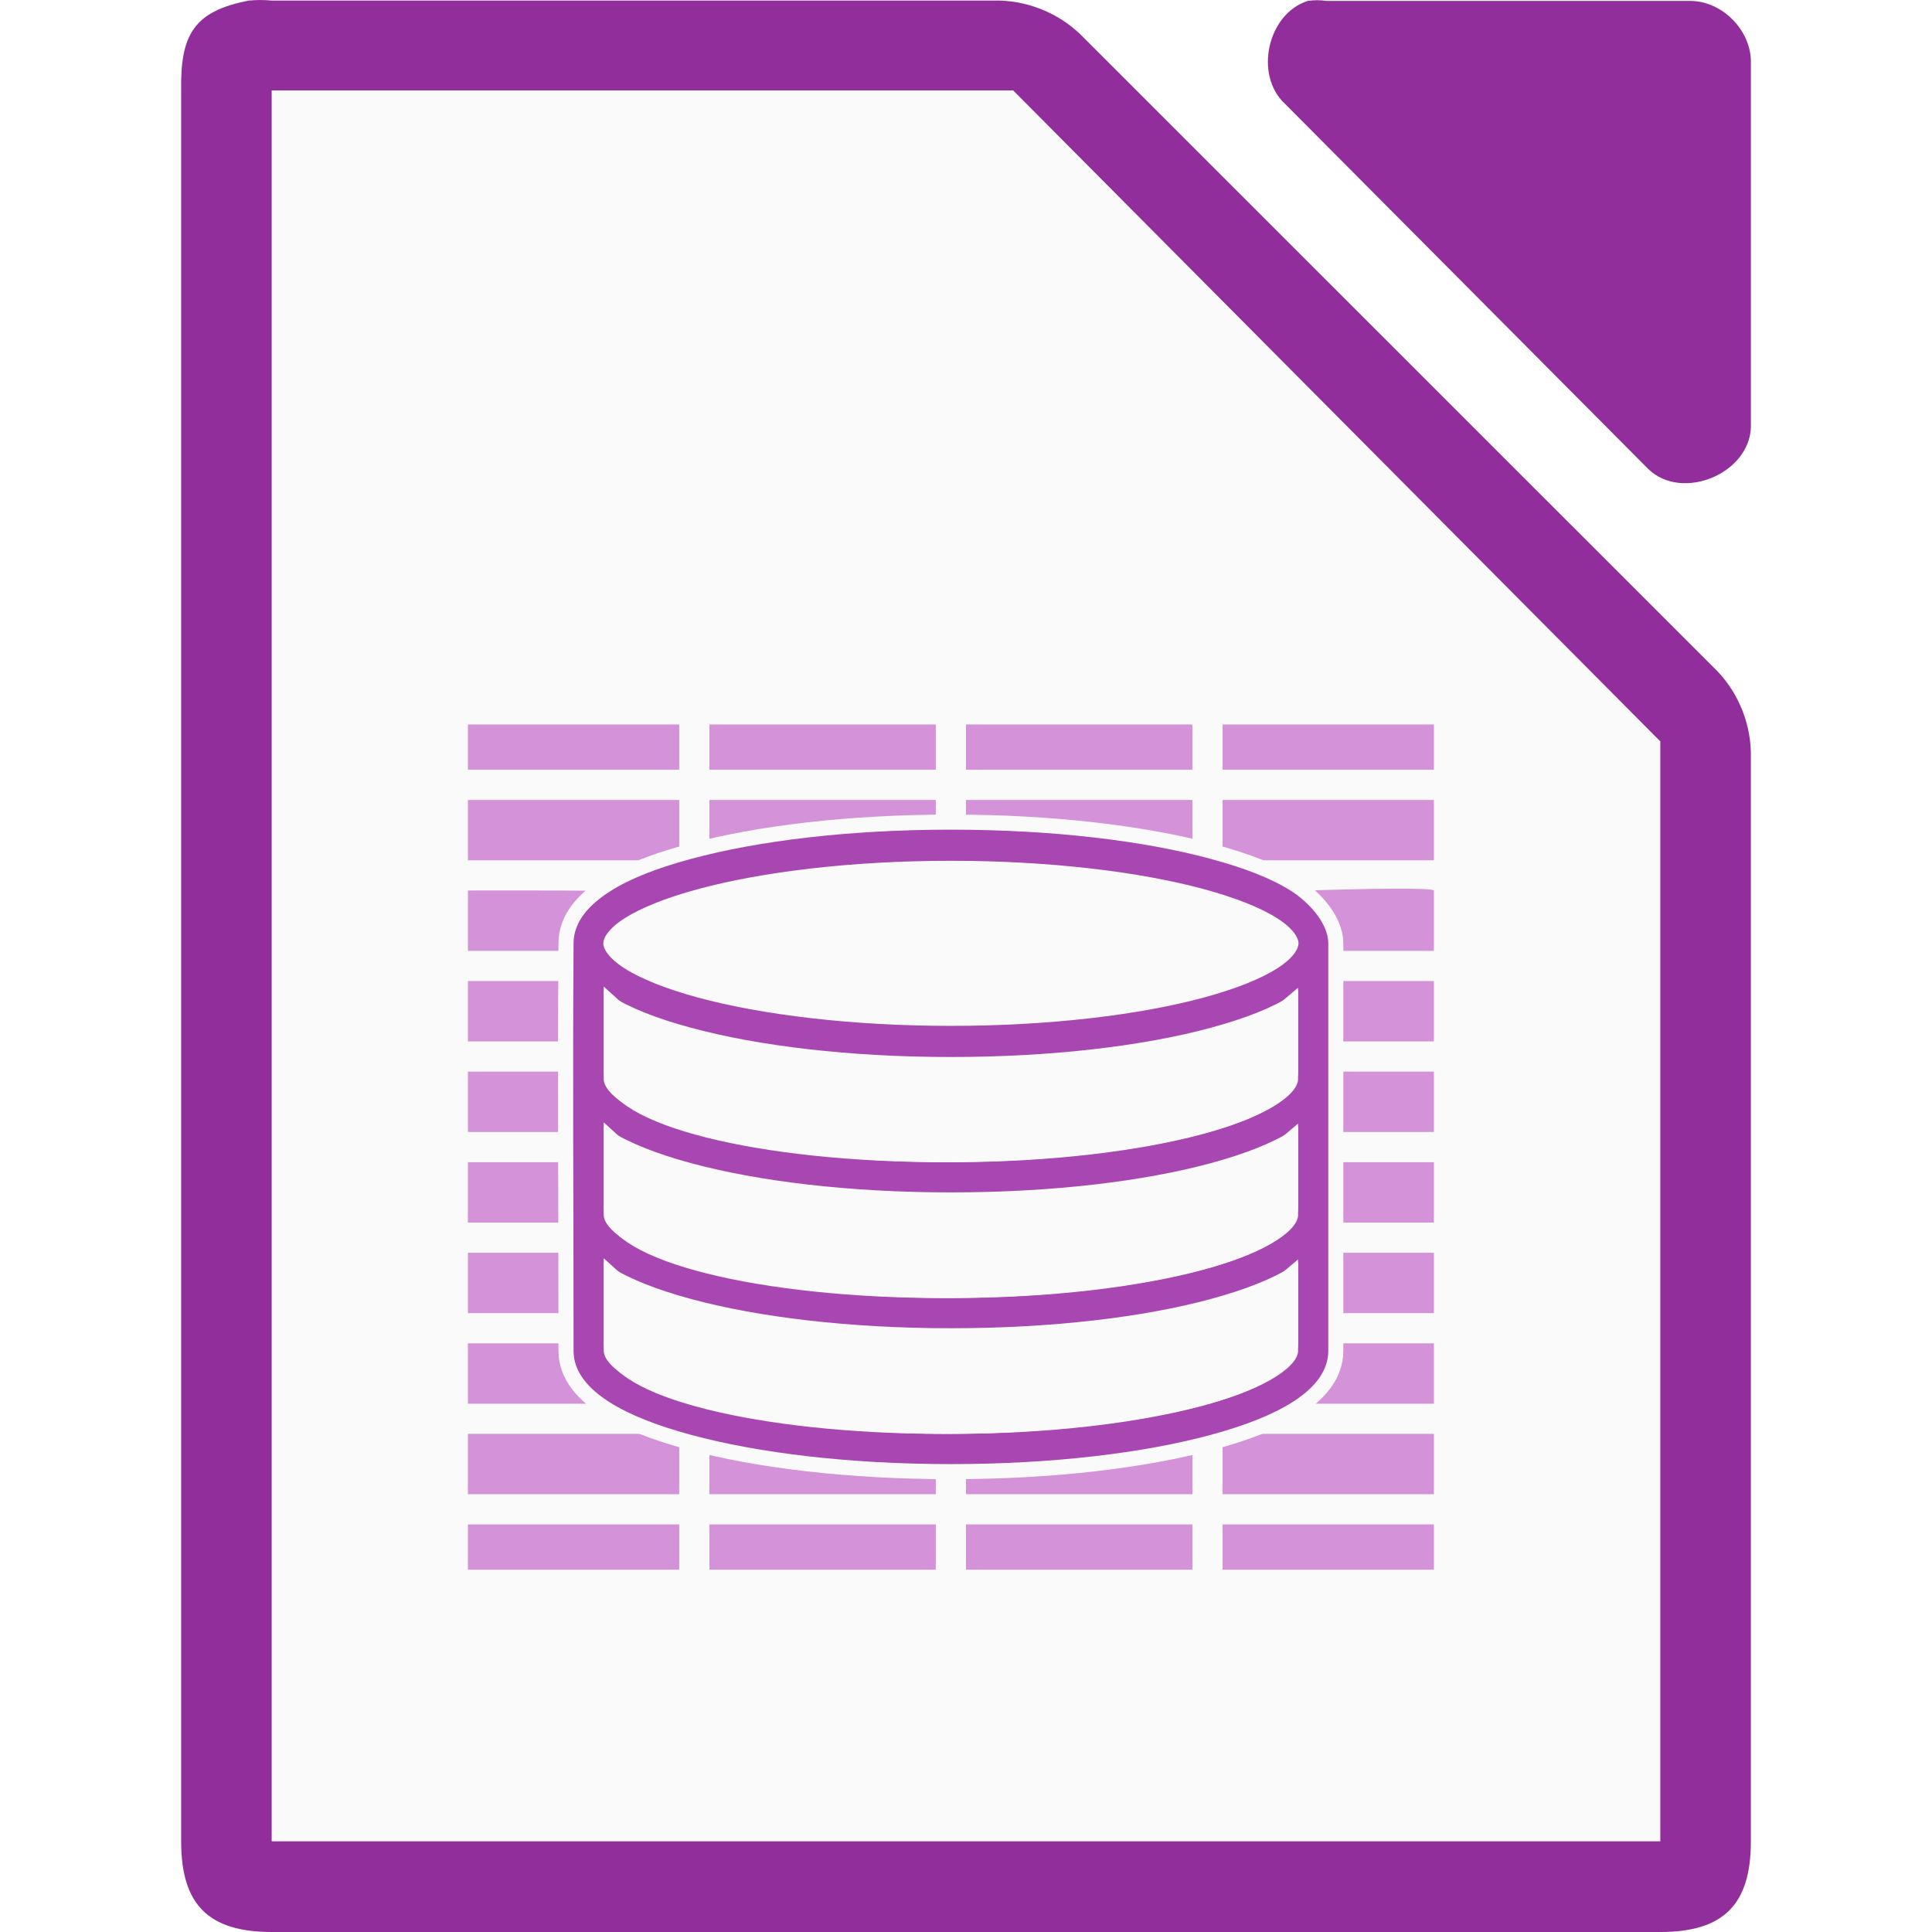
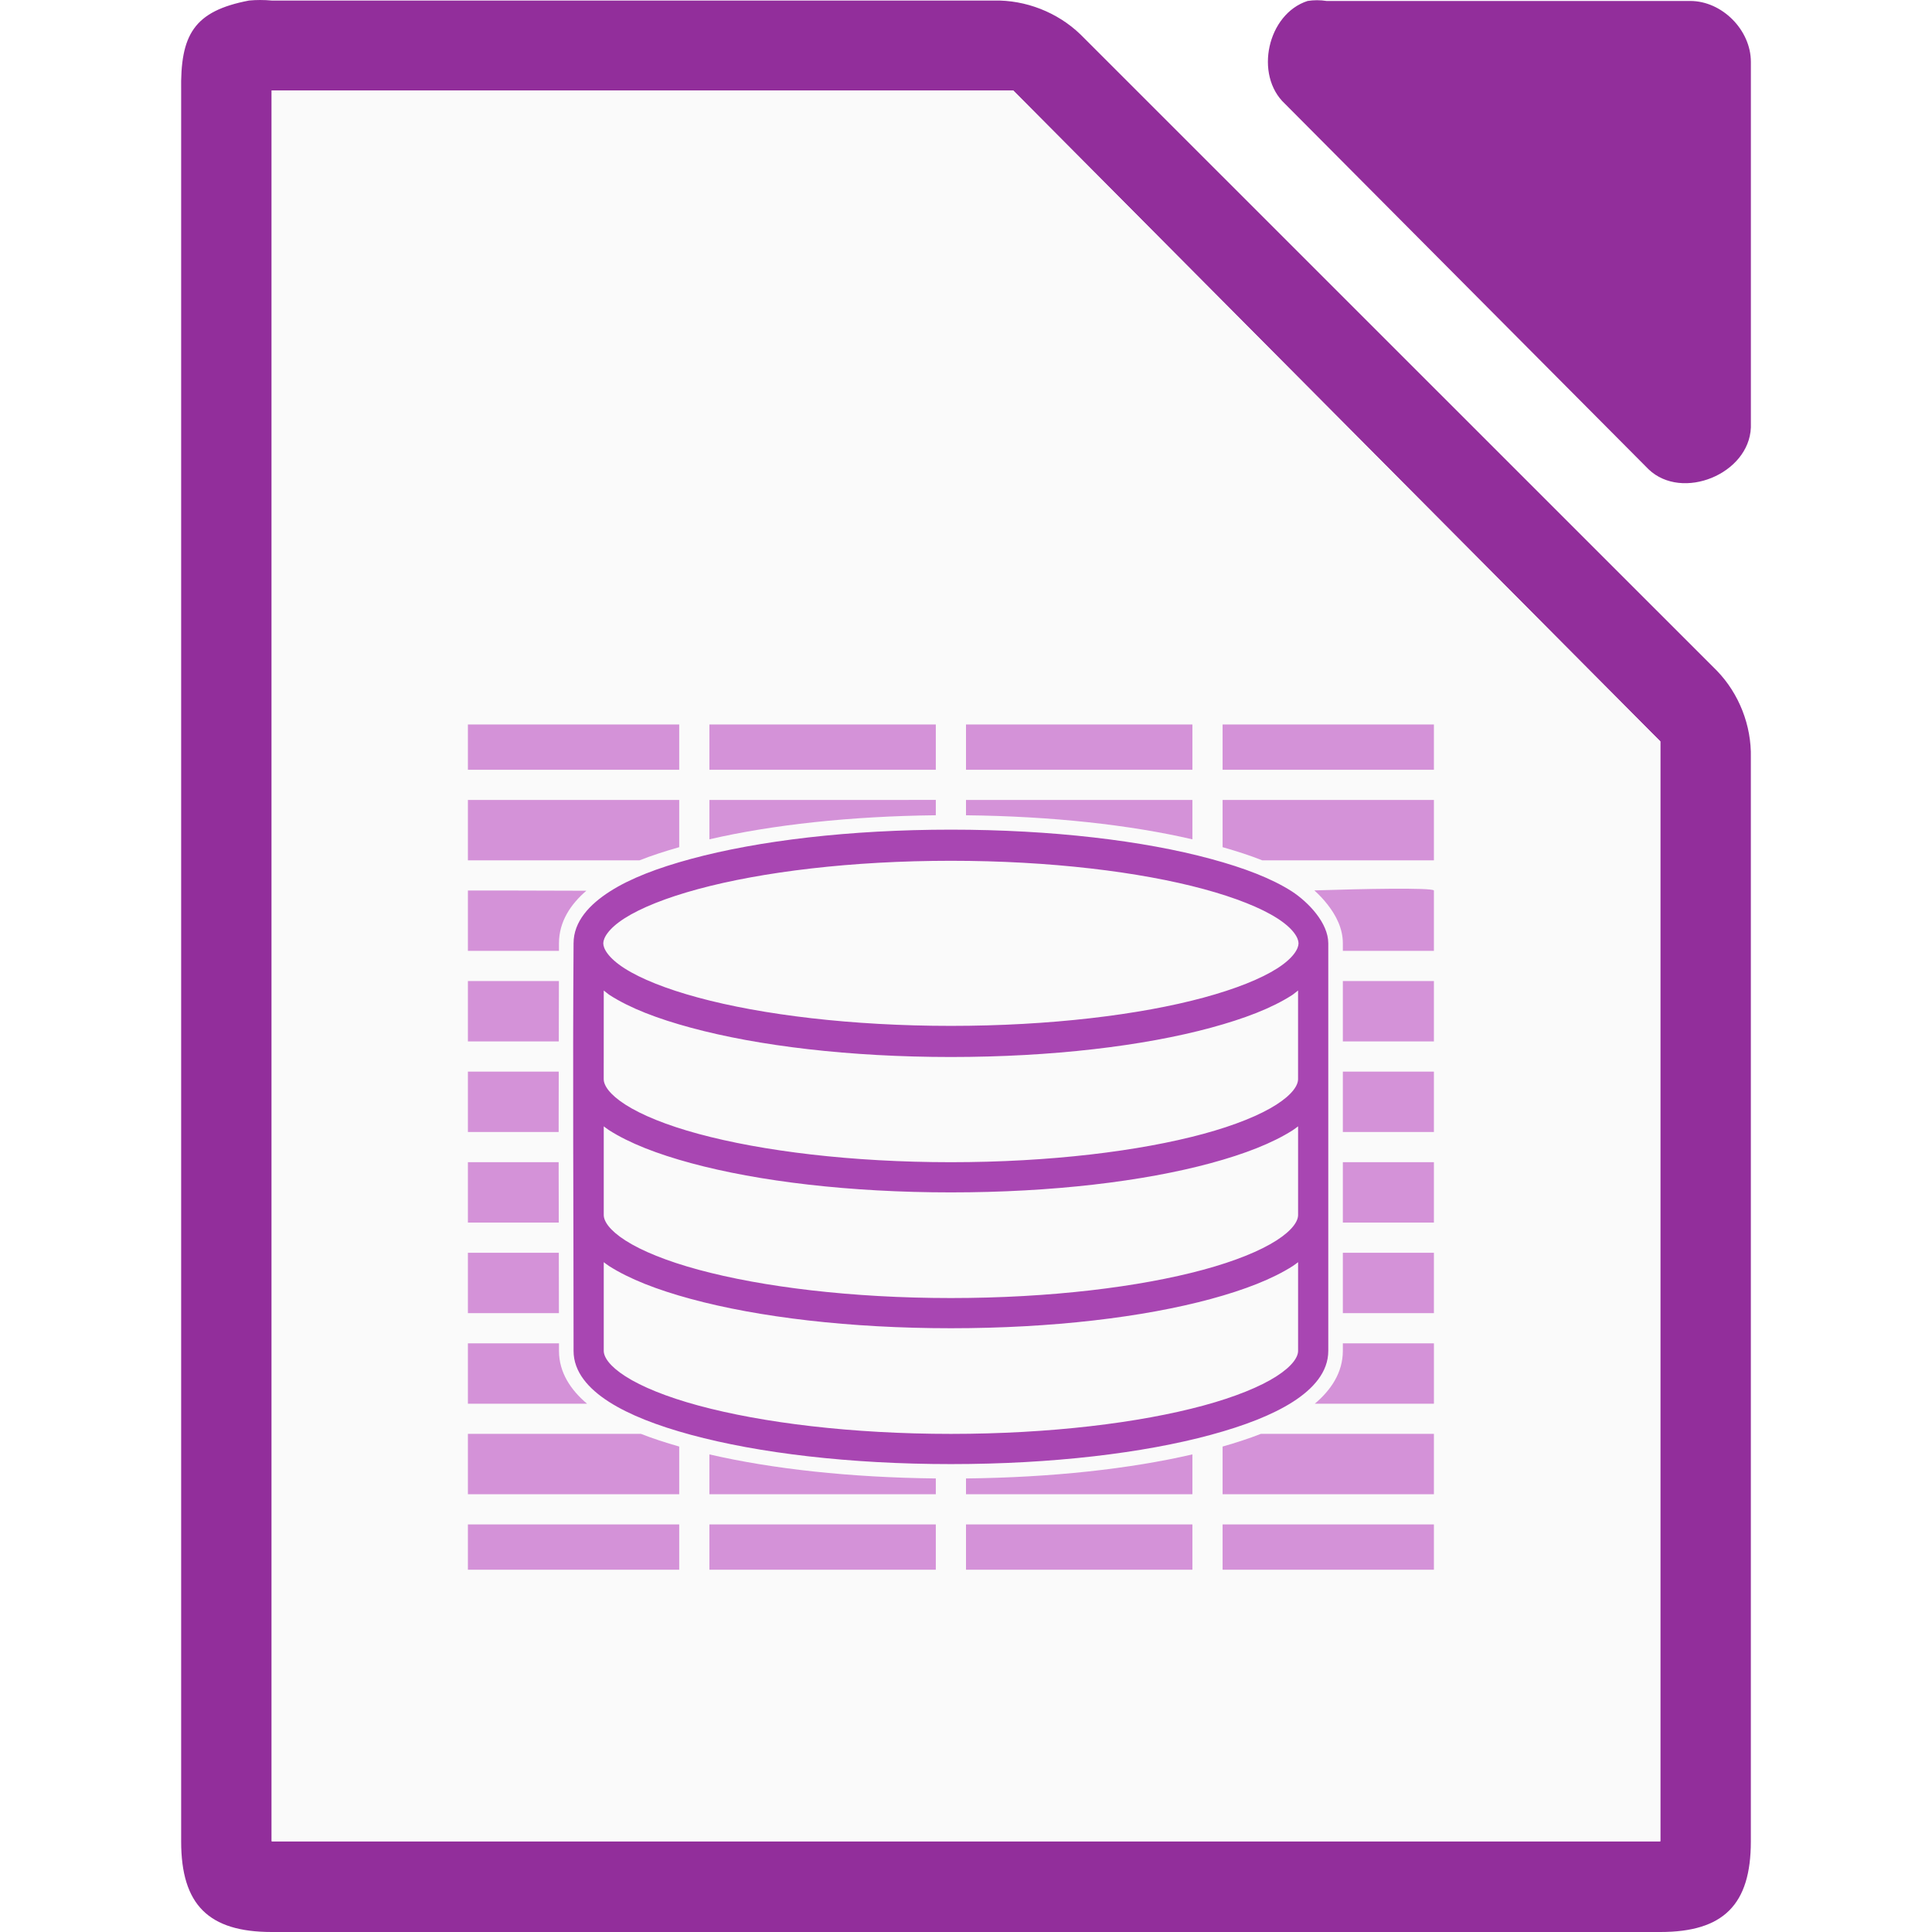
- <svg xmlns="http://www.w3.org/2000/svg" xmlns:xlink="http://www.w3.org/1999/xlink" height="128" viewBox="0 0 128 128" width="128">
-   <path d="m16.502.036c-3.667.7-4.566 2.266-4.5 5.998v115.968c0 4.188 1.811 5.997 6 5.998h91.997c4.189-0 5.999-1.81 6-5.998v-71.819c.048-2.112-.78-4.231-2.25-5.748l-42.162-42.149c-1.518-1.469-3.637-2.298-5.75-2.249h-47.835c-.498-.048-1.001-.048-1.5 0z" fill="#922e9b" />
+ <svg xmlns="http://www.w3.org/2000/svg" height="128" viewBox="0 0 128 128" width="128">
+   <path d="m17.252 0c-.25 0-.501.011-.75.035-3.667.7-4.566 2.266-4.5 5.998v115.969c0 4.188 1.812 5.998 6 5.998h91.998c4.189-0 5.998-1.811 5.998-5.998v-71.818c.048-2.112-.78-4.23-2.25-5.748l-42.16-42.15c-1.518-1.469-3.638-2.299-5.75-2.25h-47.836c-.249-.024-.5-.035-.75-.035zm70.01.014c-.21 0-.419.017-.627.049-2.662.853-3.558 4.904-1.506 6.811l24.096 24.221c2.226 2.122 6.658.306 6.775-2.775v-24.221c-0-2.114-1.913-4.035-4.016-4.035h-24.094c-.208-.032-.419-.049-.629-.049zm-69.262 5.979h2 46.25.875l.5.5 41.75 42.0.625.625v.875 70 2h-2-88-2v-2-112z" fill="#922e9b" />
  <path d="m18 5.992v2 112 2h2 88 2v-2-70-.875l-.625-.625-41.75-42-.5-.5h-.875-46.25z" fill="#fafafa" />
-   <path d="m86.635.062c-2.662.853-3.559 4.906-1.506 6.812l24.095 24.221c2.226 2.122 6.659.306 6.777-2.775v-24.221c-0-2.114-1.913-4.037-4.016-4.037h-24.095c-.415-.064-.84-.064-1.255 0z" fill="#922e9b" />
-   <path d="m31 47.998v3h14v-3zm16 0v3h15v-3zm17 0v3h15v-3zm17 0v3h14v-3zm-50 5v4h14v-4zm16 0v4h15v-4zm17 0v4h15v-4zm17 0v4h14v-4zm-50 6v4h9.814v-1.676c0-1.108.892-2 2-2 8.508-.38-11.167-.324-11.814-.324zm51.34.324c1.108 0 2 .892 2 2v1.676h10.66v-4c-.17-.398-18.851.324-12.66.324zm-51.34 5.676v4h9.814v-4zm53.34 0v4h10.66v-4zm-53.34 6v4h9.814v-4zm53.34 0v4h10.66v-4zm-53.34 6v4h9.814v-4zm53.34 0v4h10.66v-4zm-53.34 6v4h9.814v-4zm53.34 0v4h10.66v-4zm-53.34 6v4h10.59c-.47-.365-.775-.93-.775-1.574v-2.426zm53.34 0v2.426c0 .644-.308 1.209-.777 1.574h11.438v-4zm-53.34 6v4h14v-4zm16 0v4h15v-4zm17 0v4h15v-4zm17 0v4h14v-4zm-50 6v3h14v-3zm16 0v3h15v-3zm17 0v3h15v-3zm17 0v3h14v-3z" fill="#d492d8" />
-   <path d="m62.999 54.967c-6.694 0-12.762.73-17.219 1.938-2.228.604-4.027 1.293-5.375 2.156-1.348.863-2.406 1.989-2.406 3.438-.062 8.764 0 17.681 0 26.5v.5c0 1.396.99 2.508 2.344 3.375 1.354.867 3.204 1.583 5.437 2.188 4.467 1.21 10.518 1.938 17.219 1.938s12.752-.728 17.219-1.938c2.233-.605 4.084-1.321 5.437-2.188 1.354-.867 2.344-1.979 2.344-3.375v-27c0-1.353-1.317-2.725-2.406-3.438-1.348-.863-3.147-1.553-5.375-2.156-4.457-1.207-10.525-1.938-17.219-1.938zm0 2.062c6.561 0 12.521.73 16.75 1.875 2.115.573 3.794 1.245 4.875 1.938 1.081.692 1.406 1.31 1.406 1.656s-.325.964-1.406 1.656c-1.081.692-2.76 1.365-4.875 1.938-4.229 1.146-10.189 1.875-16.75 1.875-6.561 0-12.521-.729-16.75-1.875-2.115-.573-3.794-1.245-4.875-1.938-1.081-.692-1.406-1.31-1.406-1.656 0-.346.325-.964 1.406-1.656 1.081-.692 2.76-1.365 4.875-1.938 4.229-1.145 10.189-1.875 16.75-1.875zm-23 8.594c.138.1.26.219.406.312 1.348.863 3.147 1.553 5.375 2.156 4.457 1.207 10.525 1.938 17.219 1.938s12.762-.731 17.219-1.938c2.228-.604 4.027-1.293 5.375-2.156.146-.094.269-.213.406-.312v5.375.5c0 .399-.362.999-1.438 1.688s-2.734 1.366-4.844 1.938c-4.219 1.143-10.165 1.875-16.719 1.875s-12.499-.732-16.719-1.875c-2.11-.571-3.769-1.249-4.844-1.938s-1.438-1.289-1.438-1.688v-.5zm0 9c.117.083.22.171.344.25 1.354.867 3.204 1.583 5.437 2.188 4.467 1.21 10.518 1.938 17.219 1.938s12.752-.728 17.219-1.938c2.233-.605 4.084-1.321 5.437-2.188.124-.079.227-.167.344-.25v5.375.5c0 .399-.362.999-1.438 1.688s-2.734 1.366-4.844 1.938c-4.219 1.143-10.165 1.875-16.719 1.875s-12.499-.732-16.719-1.875c-2.11-.571-3.769-1.249-4.844-1.938s-1.438-1.289-1.438-1.688v-.5zm0 9c.117.083.22.171.344.25 1.354.867 3.204 1.583 5.437 2.188 4.467 1.21 10.518 1.938 17.219 1.938s12.752-.728 17.219-1.938c2.233-.605 4.084-1.321 5.437-2.188.124-.079.227-.167.344-.25v5.375.5c0 .399-.362.999-1.438 1.688s-2.734 1.366-4.844 1.938c-4.219 1.143-10.165 1.875-16.719 1.875s-12.499-.732-16.719-1.875c-2.11-.571-3.769-1.249-4.844-1.938s-1.438-1.289-1.438-1.688v-.5z" fill="none" stroke="#fafafa" stroke-width="2" />
-   <path d="m62.996 56.5a23.5 6 0 0 0 -23.5 6 23.5 6 0 0 0 .334.998h-.83v7.5.5c0 .169.032.335.078.5h-.078v8 .5c0 .168.03.335.076.5h-.076v8 .5c0 3.59 10.745 6.5 24 6.5s24-2.91 24-6.5v-.5-8h-.078c.046-.165.078-.332.078-.5v-.5-8h-.078c.047-.165.078-.331.078-.5v-.5-7.5h-.857a23.5 6 0 0 0 .354-.998 23.5 6 0 0 0 -23.5-6z" fill="#fafafa" />
+   <path d="m31 47.998v3h14v-3zm16 0v3h15v-3zm17 0v3h15v-3zm17 0v3h14v-3zm-50 5v4h11.375c.798-.318 1.683-.602 2.625-.871v-3.129zm16 0v2.609c4.14-.959 9.325-1.532 15-1.594v-1.016zm17 0v1.016c5.675.061 10.86.634 15 1.594v-2.609zm17 0v3.129c.942.269 1.827.553 2.625.871h11.375v-4zm11.08 5.883c-1.448.01-3.274.058-5 .111.313.283.616.603.889.955.547.706.998 1.56.998 2.551v.5h6.033v-4c-.042-.1-1.241-.129-2.92-.117zm-61.08.117v4h6.033c.001-.166-.001-.334 0-.5 0-1.454.79-2.602 1.814-3.484-3.488-.017-7.576-.016-7.848-.016zm0 6v4h6.021c.002-1.334.002-2.671.008-4zm57.967 0v4h6.033v-4zm-57.967 6v4h6.012c-.002-1.338.006-2.664.006-4zm57.967 0v4h6.033v-4zm-57.967 6v4h6.02c-.003-1.335-.005-2.665-.008-4zm57.967 0v4h6.033v-4zm-57.967 6v4h6.029c-.001-1.331-.003-2.666-.006-4zm57.967 0v4h6.033v-4zm-57.967 6v4h7.891c-1.059-.894-1.857-2.051-1.857-3.5v-.5zm57.967 0v.5c0 1.449-.798 2.606-1.857 3.5h7.891v-4zm-57.967 6v4h14v-3.16c-.902-.258-1.756-.534-2.533-.84zm52.533 0c-.777.305-1.631.581-2.533.84v3.16h14v-4zm-36.533 1.359v2.641h15v-1.047c-5.68-.061-10.856-.633-15-1.594zm32 0c-4.144.961-9.32 1.533-15 1.594v1.047h15zm-48 4.641v3h14v-3zm16 0v3h15v-3zm17 0v3h15v-3zm17 0v3h14v-3z" fill="#d492d8" />
  <path d="m62.999 54.967c-6.694 0-12.762.73-17.219 1.938-2.228.604-4.027 1.293-5.375 2.156-1.348.863-2.375 1.989-2.375 3.438h-.031v26.5.5c0 1.396.99 2.508 2.344 3.375 1.354.867 3.204 1.583 5.437 2.188 4.467 1.21 10.518 1.938 17.219 1.938s12.752-.728 17.219-1.938c2.233-.605 4.084-1.321 5.437-2.188 1.354-.867 2.344-1.979 2.344-3.375v-27h-.031c0-1.448-1.027-2.575-2.375-3.438-1.348-.863-3.147-1.553-5.375-2.156-4.457-1.207-10.525-1.938-17.219-1.938zm0 2.062c6.561 0 12.521.73 16.75 1.875 2.115.573 3.794 1.245 4.875 1.938 1.081.692 1.406 1.31 1.406 1.656s-.325.964-1.406 1.656c-1.081.692-2.76 1.365-4.875 1.938-4.229 1.146-10.189 1.875-16.75 1.875-6.561 0-12.521-.729-16.75-1.875-2.115-.573-3.794-1.245-4.875-1.938-1.081-.692-1.406-1.31-1.406-1.656 0-.346.325-.964 1.406-1.656 1.081-.692 2.76-1.365 4.875-1.938 4.229-1.145 10.189-1.875 16.75-1.875zm-23 8.594c.138.1.26.219.406.312 1.348.863 3.147 1.553 5.375 2.156 4.457 1.207 10.525 1.938 17.219 1.938s12.762-.731 17.219-1.938c2.228-.604 4.027-1.293 5.375-2.156.146-.094.269-.213.406-.312v5.375.5c0 .399-.362.999-1.438 1.688s-2.734 1.366-4.844 1.938c-4.219 1.143-10.165 1.875-16.719 1.875s-12.499-.732-16.719-1.875c-2.11-.571-3.769-1.249-4.844-1.938s-1.438-1.289-1.438-1.688v-.5zm0 9c.117.083.22.171.344.25 1.354.867 3.204 1.583 5.437 2.188 4.467 1.21 10.518 1.938 17.219 1.938s12.752-.728 17.219-1.938c2.233-.605 4.084-1.321 5.437-2.188.124-.079.227-.167.344-.25v5.375.5c0 .399-.362.999-1.438 1.688s-2.734 1.366-4.844 1.938c-4.219 1.143-10.165 1.875-16.719 1.875s-12.499-.732-16.719-1.875c-2.11-.571-3.769-1.249-4.844-1.938s-1.438-1.289-1.438-1.688v-.5zm0 9c.117.083.22.171.344.25 1.354.867 3.204 1.583 5.437 2.188 4.467 1.21 10.518 1.938 17.219 1.938s12.752-.728 17.219-1.938c2.233-.605 4.084-1.321 5.437-2.188.124-.079.227-.167.344-.25v5.375.5c0 .399-.362.999-1.438 1.688s-2.734 1.366-4.844 1.938c-4.219 1.143-10.165 1.875-16.719 1.875s-12.499-.732-16.719-1.875c-2.11-.571-3.769-1.249-4.844-1.938s-1.438-1.289-1.438-1.688v-.5z" fill="none" />
  <path d="m63 54.967c-6.694 0-12.762.73-17.219 1.938-2.228.604-4.027 1.293-5.375 2.156-1.348.863-2.406 1.989-2.406 3.438-.062 8.764 0 17.681 0 26.5v.5c0 1.396.99 2.508 2.344 3.375 1.354.867 3.204 1.583 5.438 2.188 4.467 1.21 10.518 1.938 17.219 1.938s12.752-.728 17.219-1.938c2.233-.605 4.084-1.321 5.438-2.188 1.354-.867 2.344-1.979 2.344-3.375v-27c0-1.353-1.318-2.725-2.406-3.438-1.348-.863-3.147-1.553-5.375-2.156-4.457-1.207-10.525-1.938-17.219-1.938zm0 2.062c6.561 0 12.521.73 16.75 1.875 2.115.573 3.794 1.245 4.875 1.938 1.081.692 1.406 1.31 1.406 1.656s-.325.964-1.406 1.656c-1.081.692-2.76 1.365-4.875 1.938-4.229 1.146-10.189 1.875-16.75 1.875-6.561 0-12.521-.729-16.75-1.875-2.115-.573-3.794-1.245-4.875-1.938-1.081-.692-1.406-1.31-1.406-1.656 0-.346.325-.964 1.406-1.656 1.081-.692 2.76-1.365 4.875-1.938 4.229-1.145 10.189-1.875 16.75-1.875zm-23 8.594c.138.1.26.219.406.312 1.348.863 3.147 1.553 5.375 2.156 4.457 1.207 10.525 1.938 17.219 1.938s12.762-.731 17.219-1.938c2.228-.604 4.027-1.293 5.375-2.156.146-.094.269-.213.406-.312v5.375.5c0 .399-.362.999-1.438 1.688s-2.734 1.366-4.844 1.938c-4.219 1.143-10.165 1.875-16.719 1.875s-12.499-.732-16.719-1.875c-2.11-.571-3.769-1.249-4.844-1.938s-1.438-1.289-1.438-1.688v-.5zm0 9c.117.083.22.171.344.25 1.354.867 3.204 1.583 5.438 2.188 4.467 1.21 10.518 1.938 17.219 1.938s12.752-.728 17.219-1.938c2.233-.605 4.084-1.321 5.438-2.188.124-.079.227-.167.344-.25v5.375.5c0 .399-.362.999-1.438 1.688s-2.734 1.366-4.844 1.938c-4.219 1.143-10.165 1.875-16.719 1.875s-12.499-.732-16.719-1.875c-2.11-.571-3.769-1.249-4.844-1.938s-1.438-1.289-1.438-1.688v-.5zm0 9c.117.083.22.171.344.25 1.354.867 3.204 1.583 5.438 2.188 4.467 1.21 10.518 1.938 17.219 1.938s12.752-.728 17.219-1.938c2.233-.605 4.084-1.321 5.438-2.188.124-.079.227-.167.344-.25v5.375.5c0 .399-.362.999-1.438 1.688s-2.734 1.366-4.844 1.938c-4.219 1.143-10.165 1.875-16.719 1.875s-12.499-.732-16.719-1.875c-2.11-.571-3.769-1.249-4.844-1.938s-1.438-1.289-1.438-1.688v-.5z" fill="#a846b2" />
-   <path id="a" d="m40.499 66.499v4.066.424c0 3.043 9.848 5.51 21.997 5.51s23.003-2.467 23.003-5.51v-.424-4.038c-1.967 1.687-10.292 4.176-22.934 4.176-12.642 0-20.226-2.517-22.066-4.204z" fill="none" stroke="#fafafa" />
-   <use height="1085" transform="translate(0 8.999999)" width="5033" xlink:href="#a" />
-   <use height="1085" transform="translate(0 18)" width="5033" xlink:href="#a" />
</svg>
